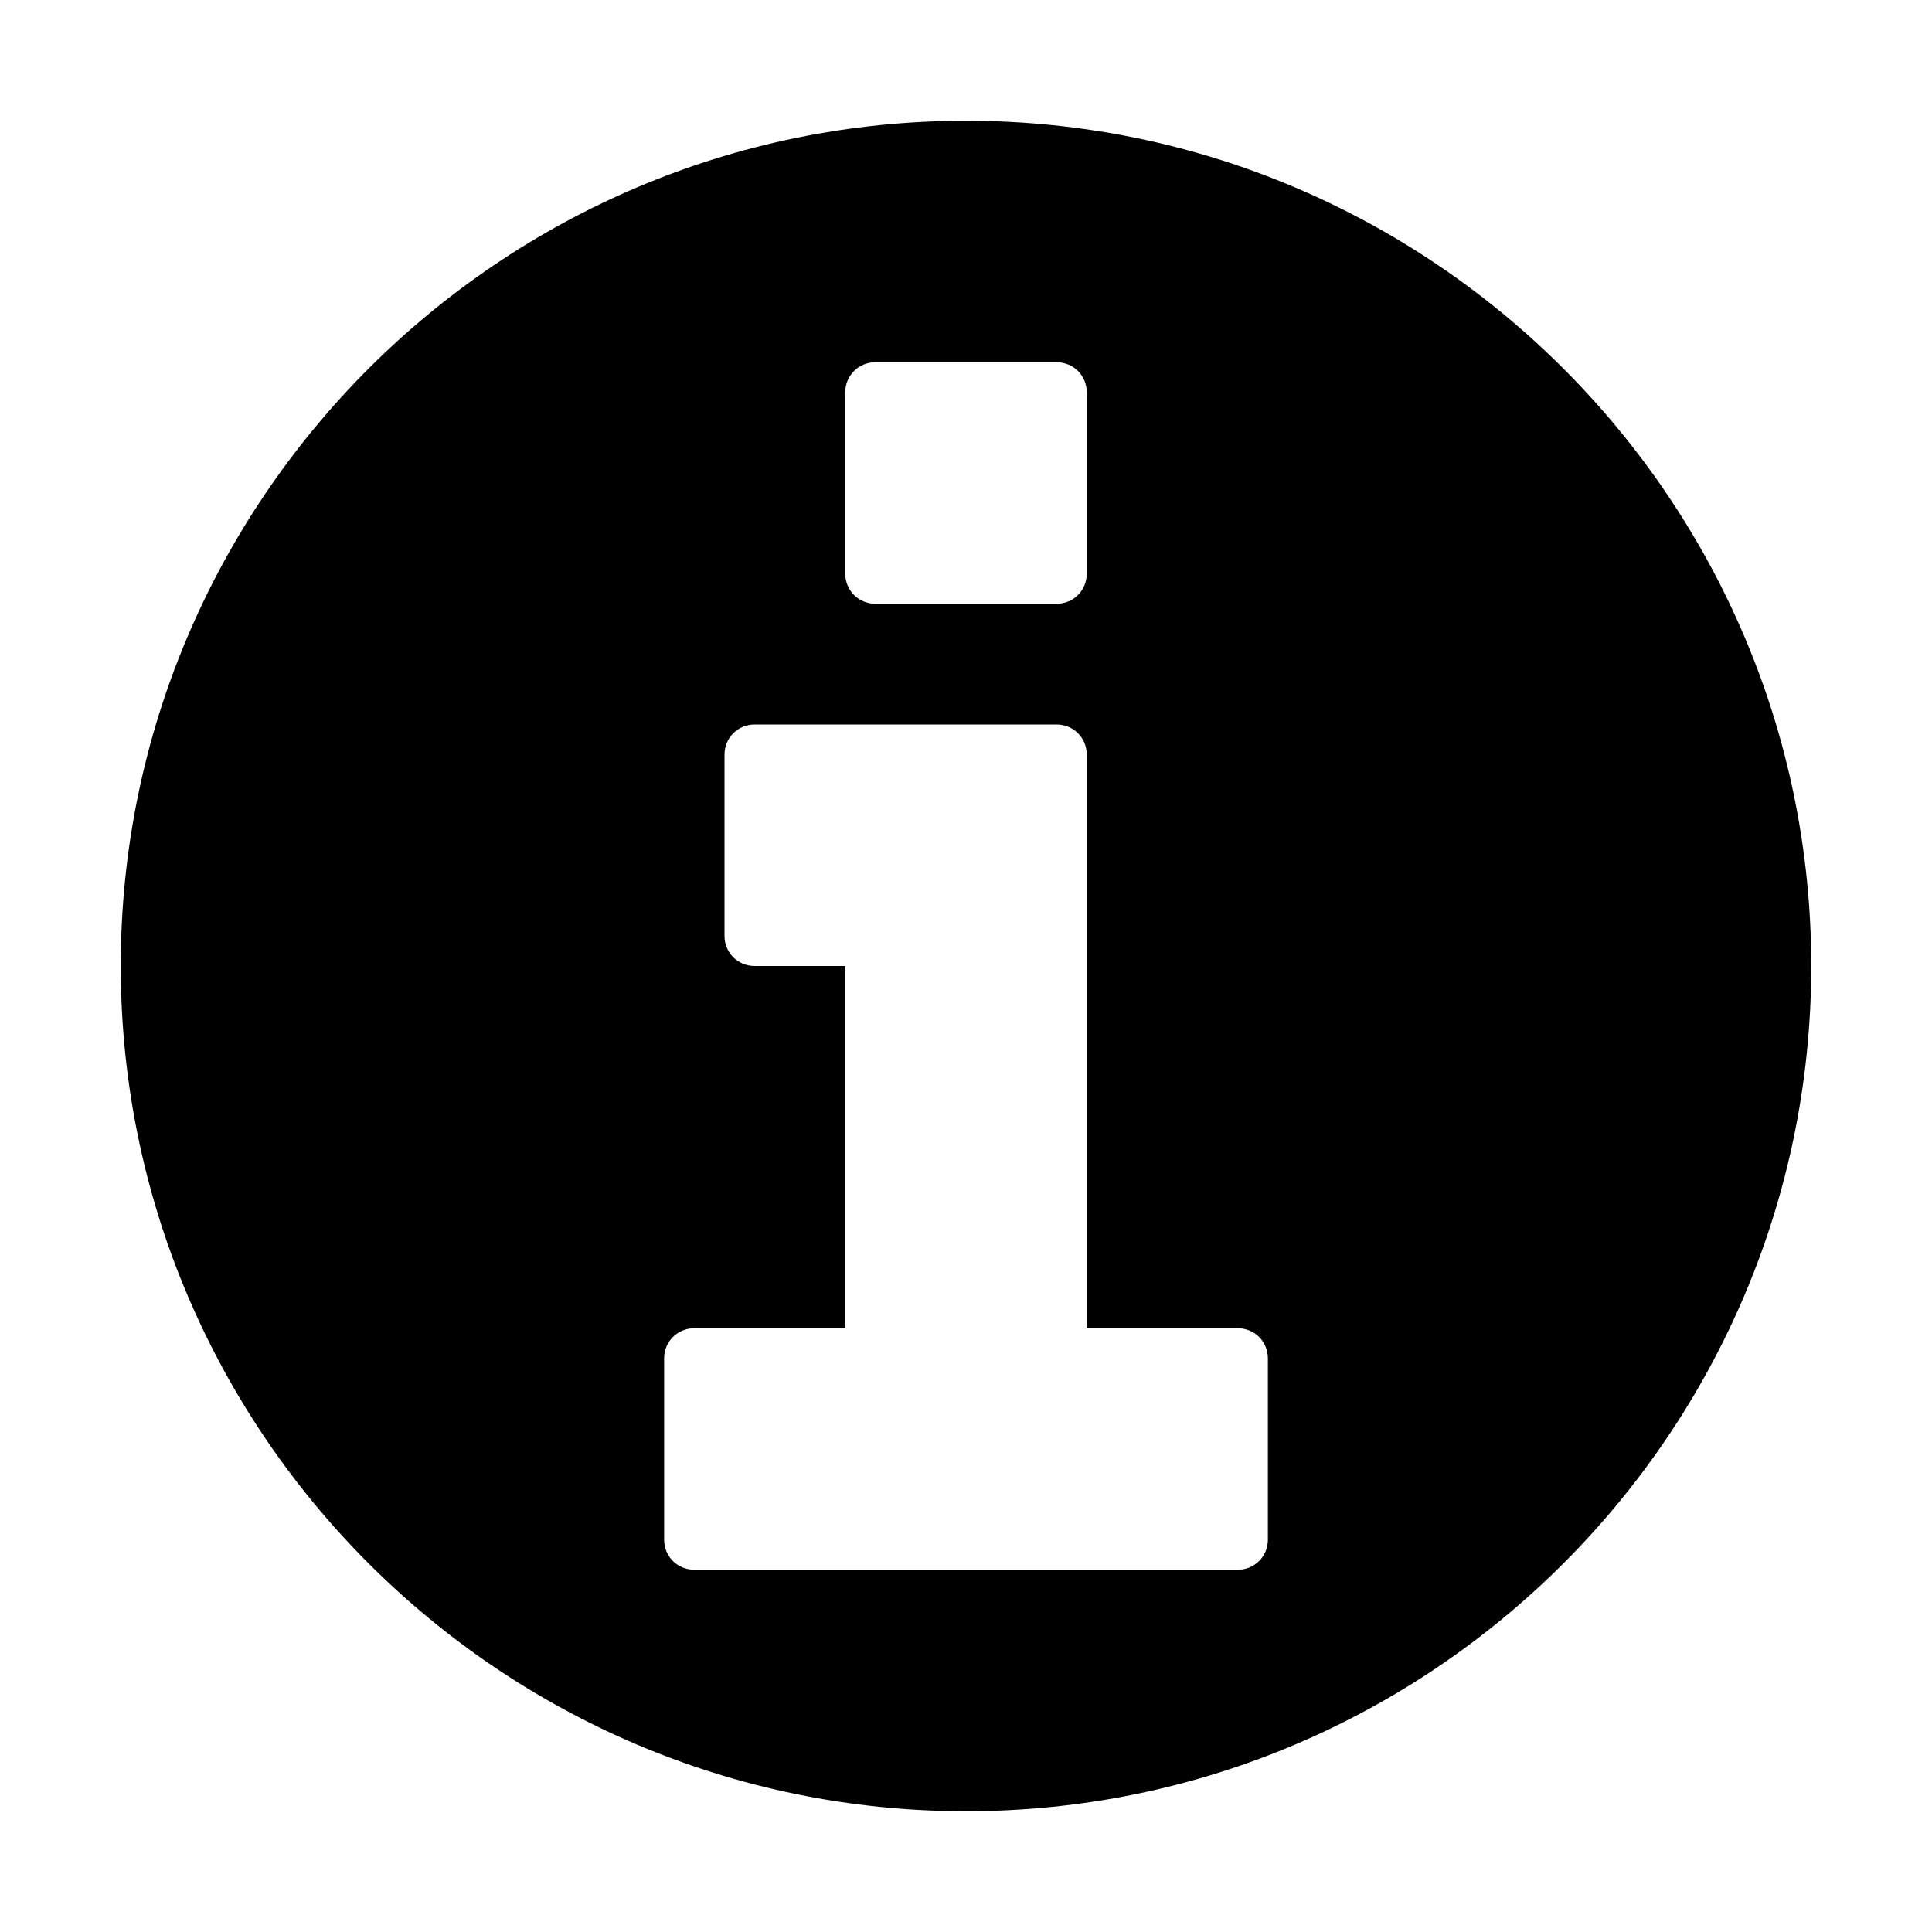
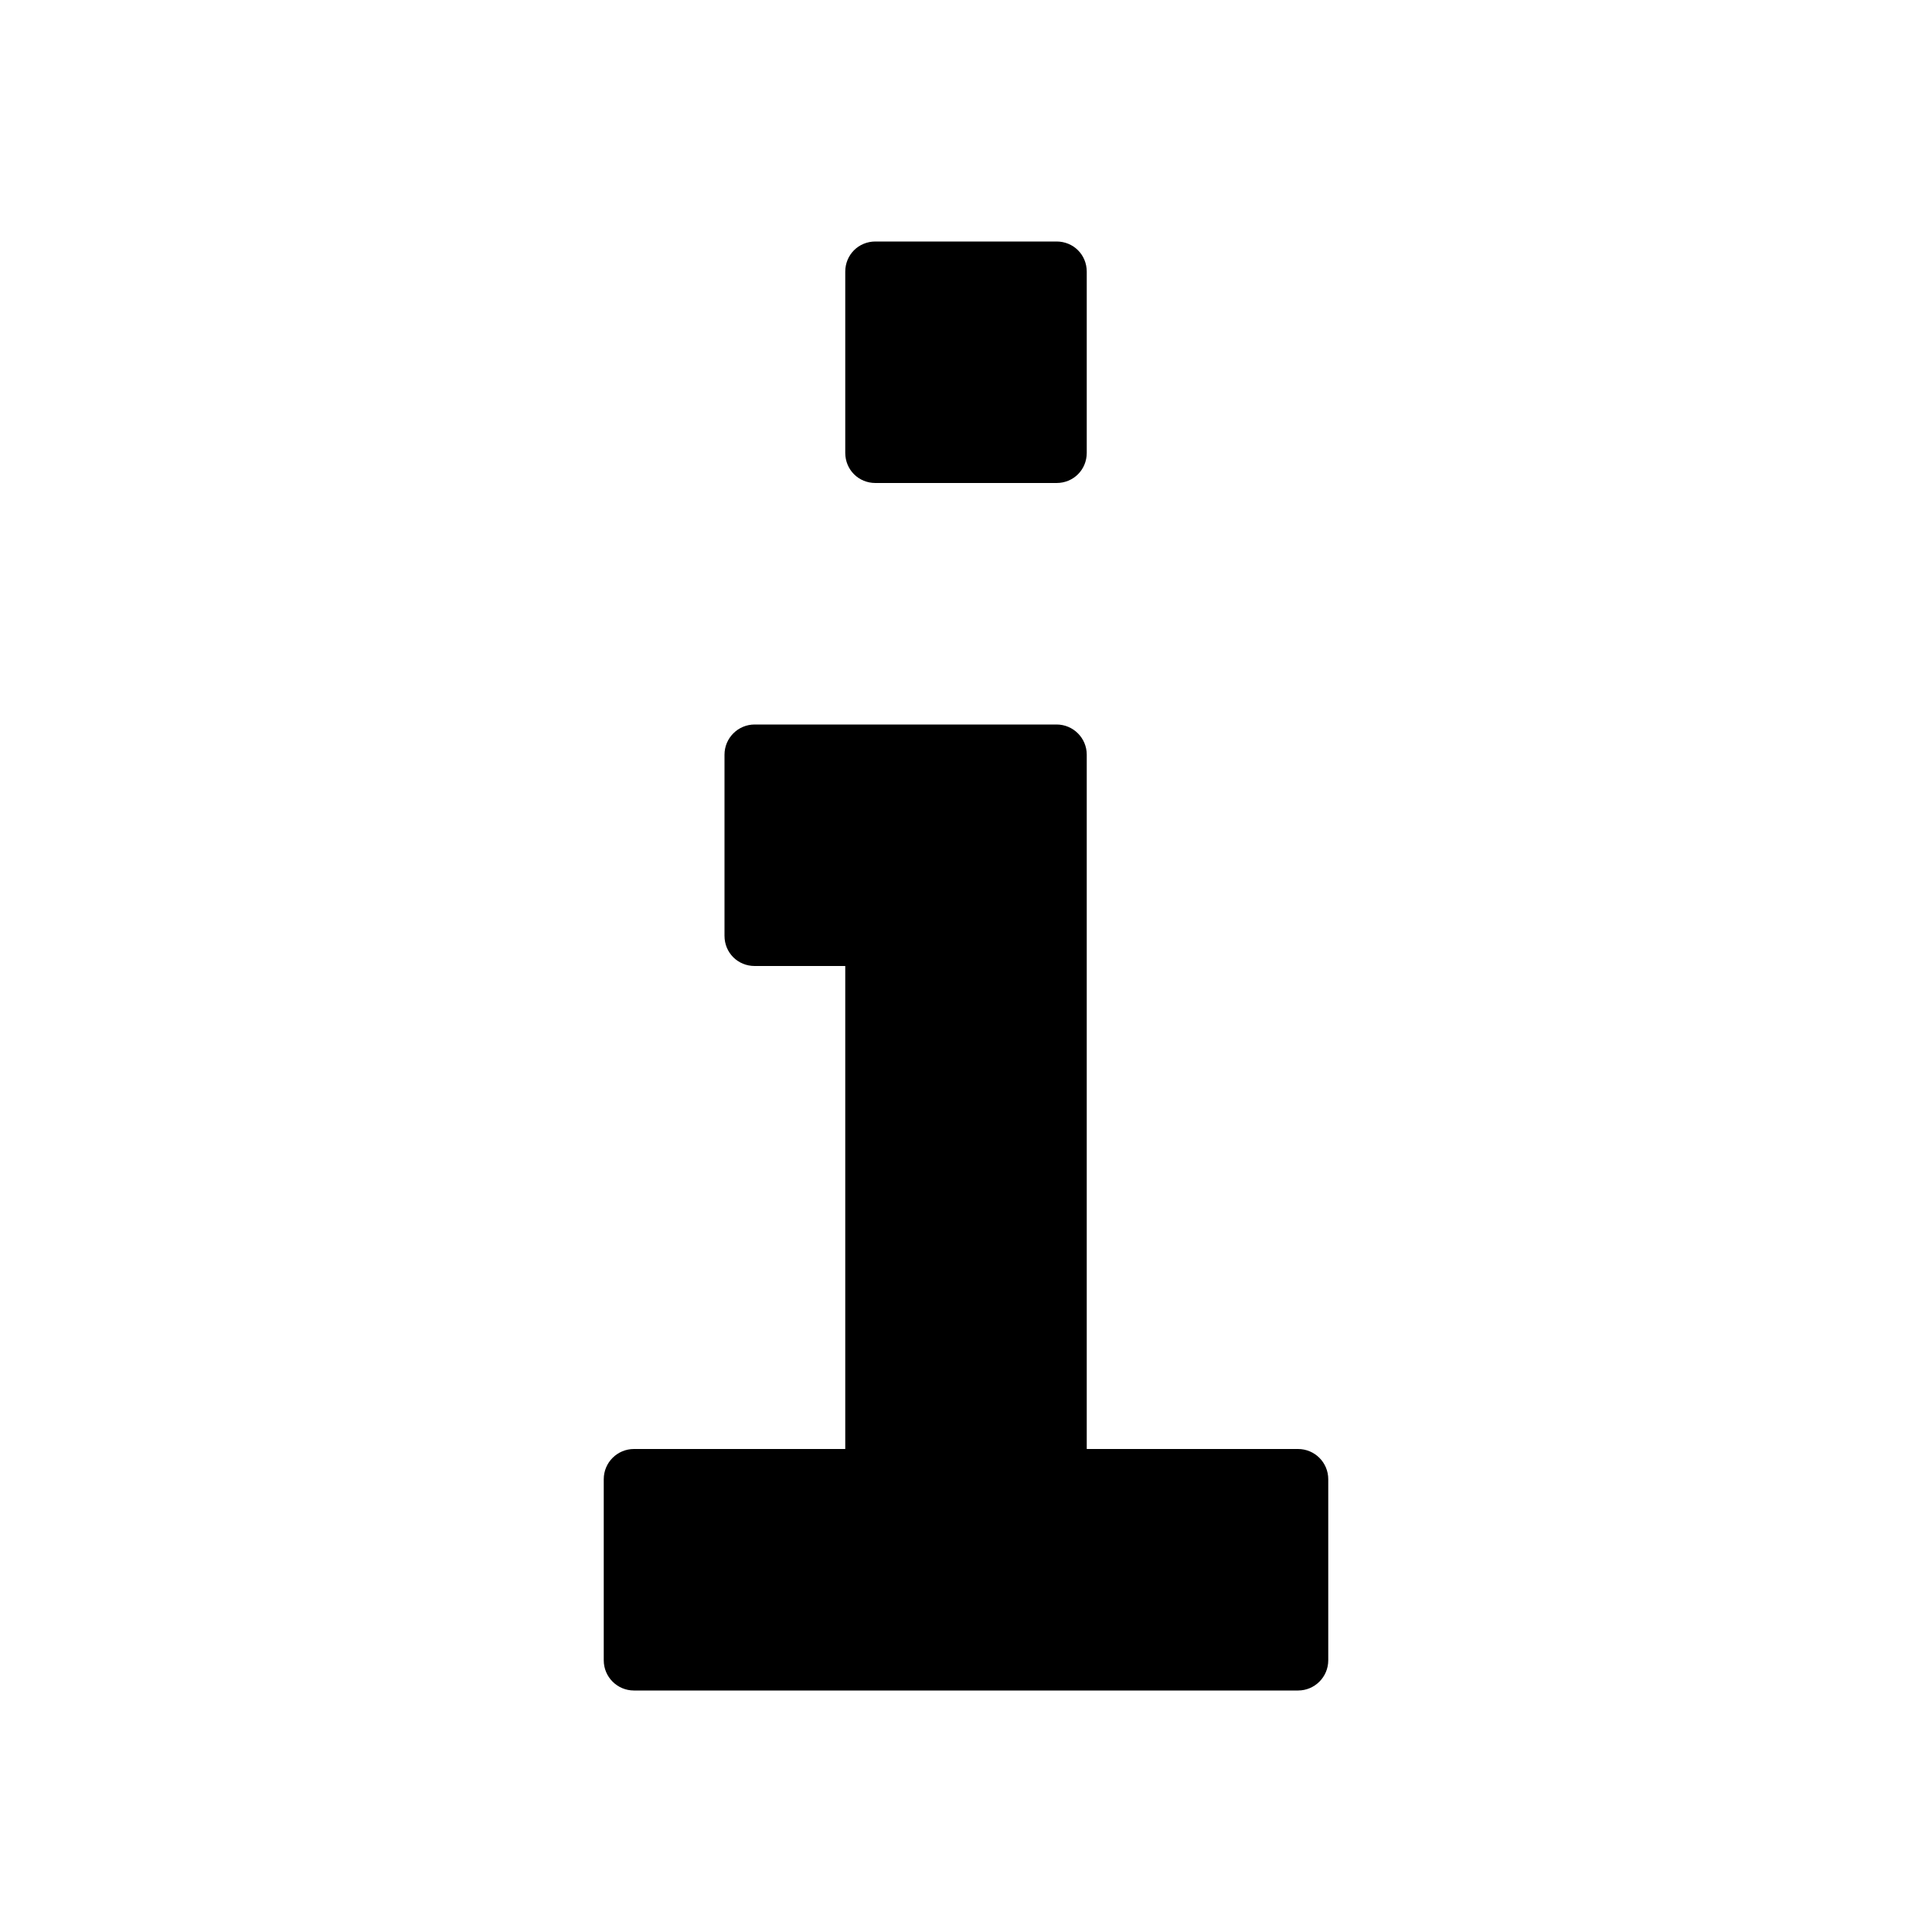
- <svg xmlns="http://www.w3.org/2000/svg" version="1.1" id="actions-document-info" x="0px" y="0px" viewBox="0 0 16 16" enable-background="new 0 0 16 16" xml:space="preserve">
-   <path d="M8,1C4.14,1,1,4.14,1,8s3.14,7,7,7s7-3.14,7-7S11.86,1,8,1z M7,3.25C7,3.11,7.11,3,7.25,3h1.5C8.89,3,9,3.11,9,3.25v1.5  C9,4.89,8.89,5,8.75,5h-1.5C7.11,5,7,4.89,7,4.75V3.25z M10.5,12.75c0,0.14-0.11,0.25-0.25,0.25h-1.5h-1.5h-1.5  c-0.14,0-0.25-0.11-0.25-0.25v-1.5C5.5,11.11,5.61,11,5.75,11H7V8H6.25C6.11,8,6,7.89,6,7.75v-1.5C6,6.11,6.11,6,6.25,6h1h1.5  C8.89,6,9,6.11,9,6.25v1.5V11h1.25c0.14,0,0.25,0.11,0.25,0.25V12.75z" />
+ <svg xmlns="http://www.w3.org/2000/svg" version="1.1" x="0px" y="0px" viewBox="0 0 16 16" enable-background="new 0 0 16 16" xml:space="preserve">
+   <g class="icon-color">
+     <path d="M7,2.25C7,2.11,7.11,2,7.25,2h1.5C8.89,2,9,2.11,9,2.25v1.5C9,3.89,8.89,4,8.75,4h-1.5C7.11,4,7,3.89,7,3.75V2.25z" />
+     <path d="M10.75,14h-5.5C5.112,14,5,13.888,5,13.75v-1.5C5,12.112,5.112,12,5.25,12H7V8H6.25C6.11,8,6,7.89,6,7.75v-1.5   C6,6.112,6.112,6,6.25,6h2.5C8.888,6,9,6.112,9,6.25V12h1.75c0.138,0,0.25,0.112,0.25,0.25v1.5C11,13.888,10.888,14,10.75,14z" />
+   </g>
</svg>
